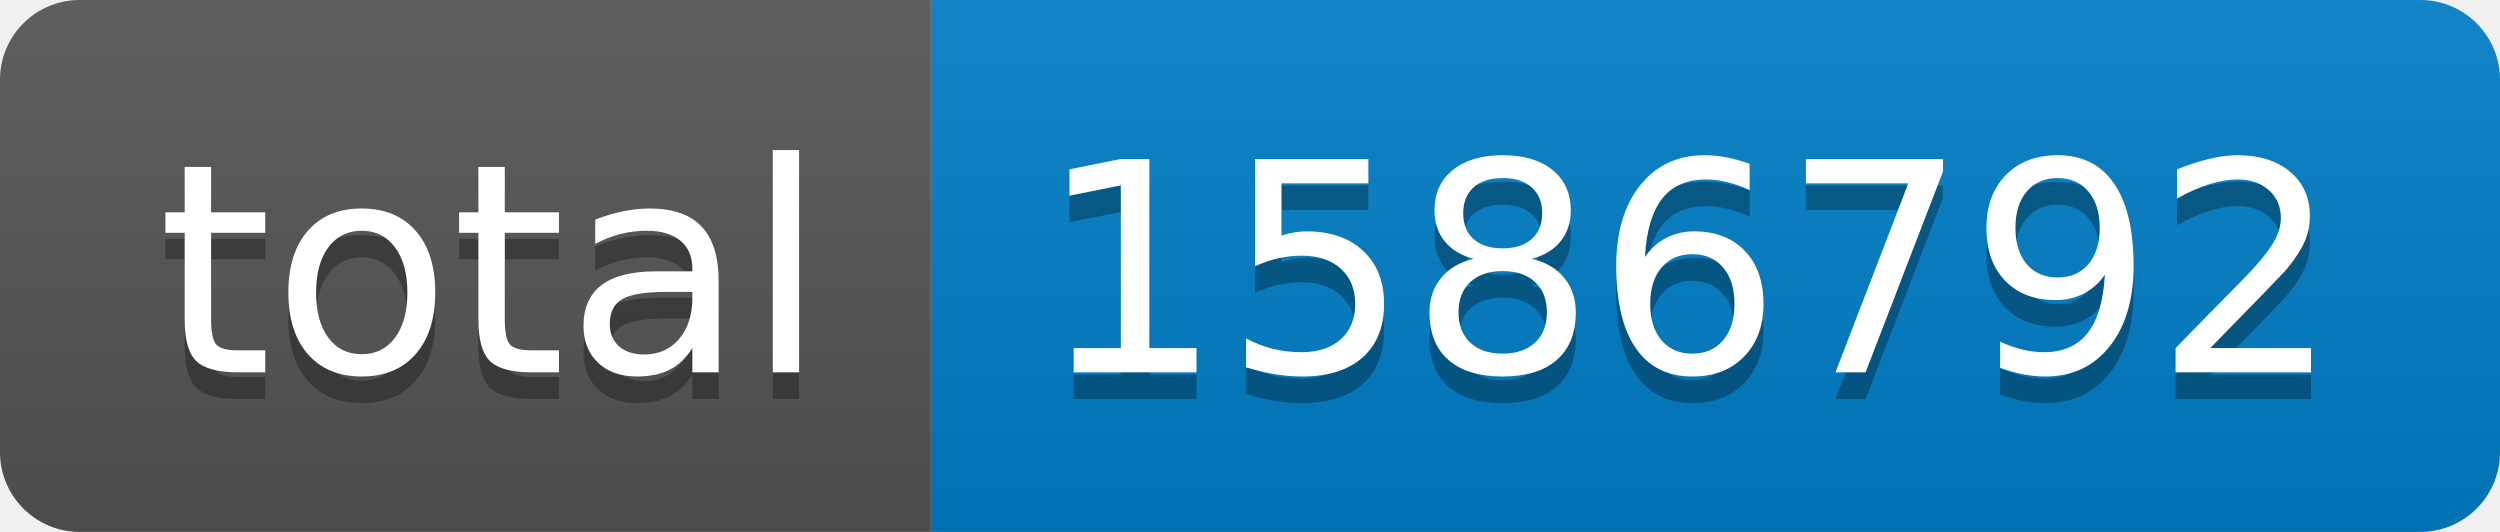
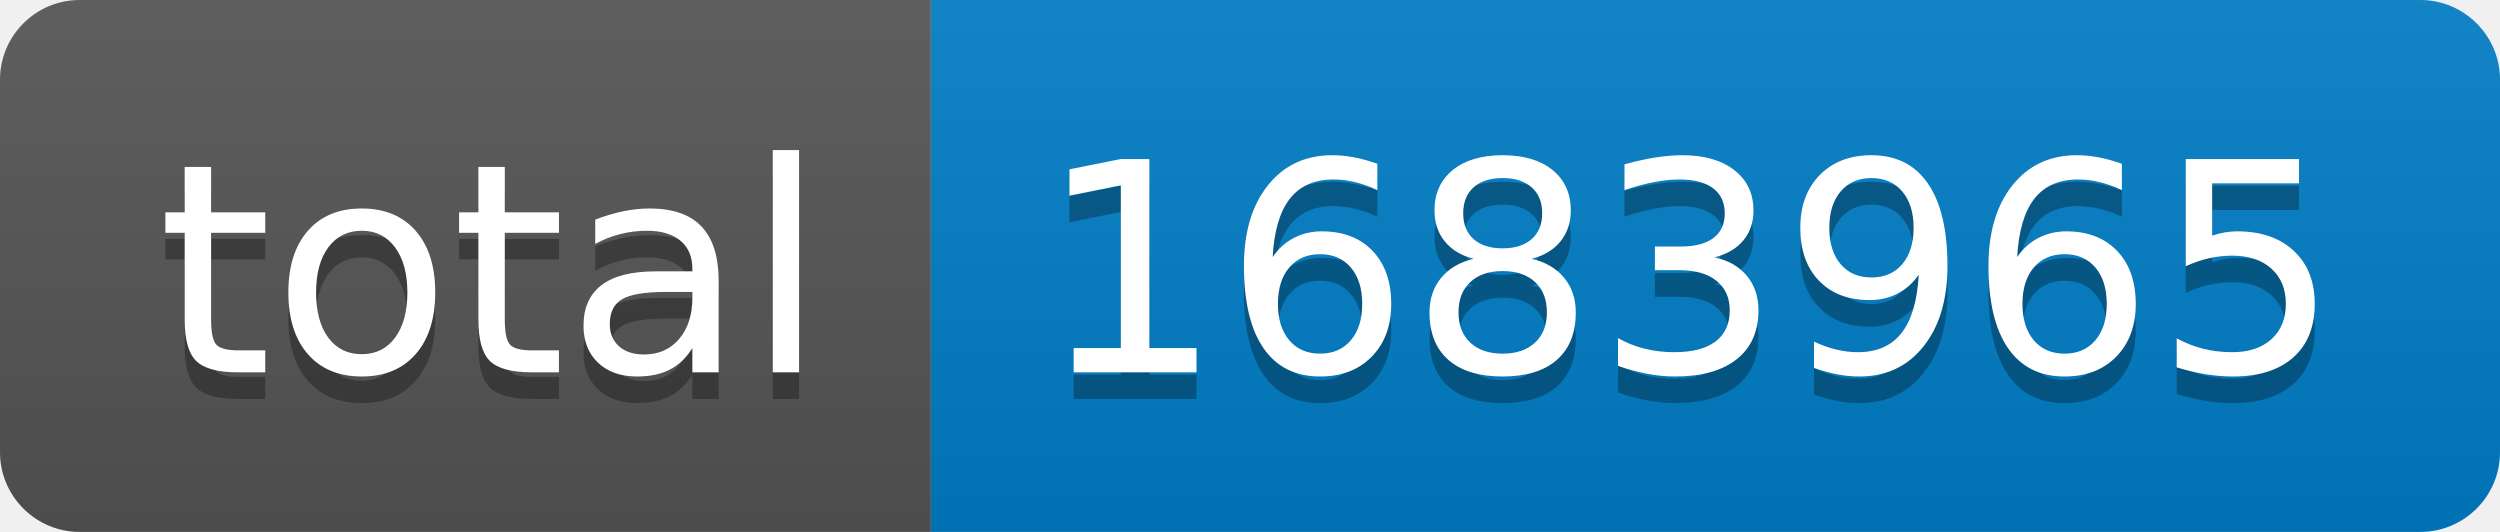
- <svg xmlns="http://www.w3.org/2000/svg" width="94" height="20" role="img" aria-label="total: 1586792">
+ <svg xmlns="http://www.w3.org/2000/svg" width="94" height="20" role="img" aria-label="total: 1683965">
  <linearGradient id="s" x2="0" y2="100%">
    <stop offset="0" stop-color="#bbb" stop-opacity=".1" />
    <stop offset="1" stop-opacity=".1" />
  </linearGradient>
  <clipPath id="r">
    <rect width="94" height="20" rx="3" fill="#fff" />
  </clipPath>
  <g clip-path="url(#r)">
    <rect width="35" height="20" fill="#555" />
    <rect x="35" width="59" height="20" fill="#007ec6" />
    <rect width="94" height="20" fill="url(#s)" />
  </g>
  <g fill="#fff" text-anchor="middle" font-family="Verdana,Geneva,DejaVu Sans,sans-serif" text-rendering="geometricPrecision" font-size="110">
    <text aria-hidden="true" x="185" y="150" fill="#010101" fill-opacity=".3" transform="scale(.1)" textLength="250">total</text>
    <text x="185" y="140" transform="scale(.1)" fill="#fff" textLength="250">total</text>
-     <text aria-hidden="true" x="635" y="150" fill="#010101" fill-opacity=".3" transform="scale(.1)" textLength="490">1586792</text>
-     <text x="635" y="140" transform="scale(.1)" fill="#fff" textLength="490">1586792</text>
+     <text aria-hidden="true" x="635" y="150" fill="#010101" fill-opacity=".3" transform="scale(.1)" textLength="490">1683965</text>
+     <text x="635" y="140" transform="scale(.1)" fill="#fff" textLength="490">1683965</text>
  </g>
</svg>
